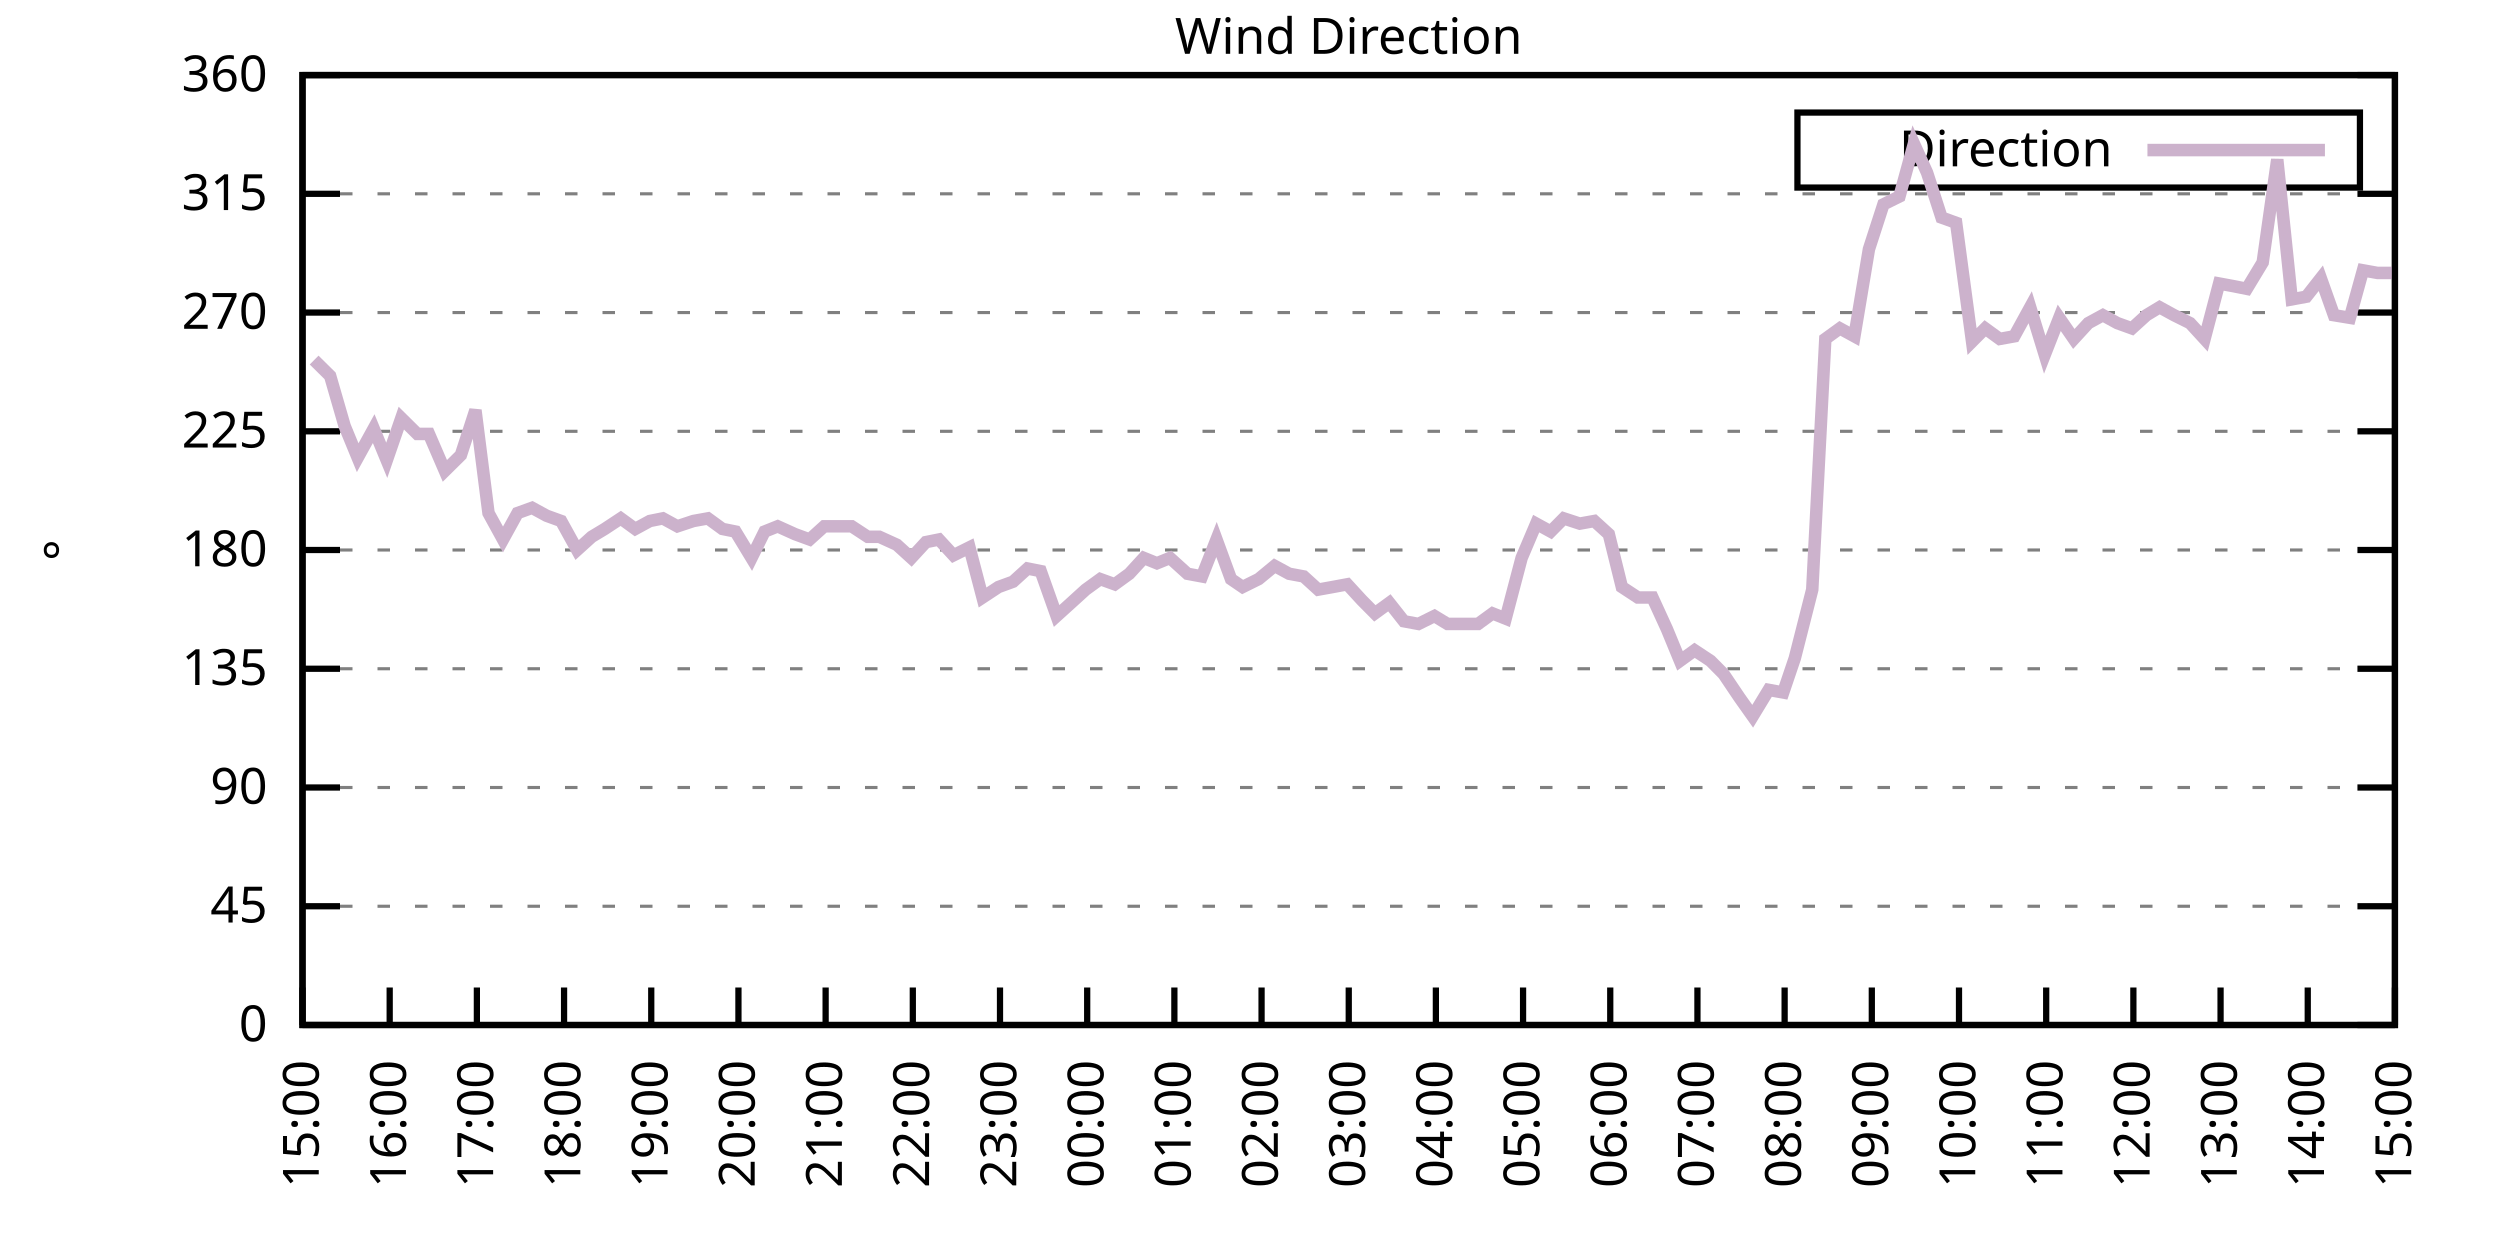
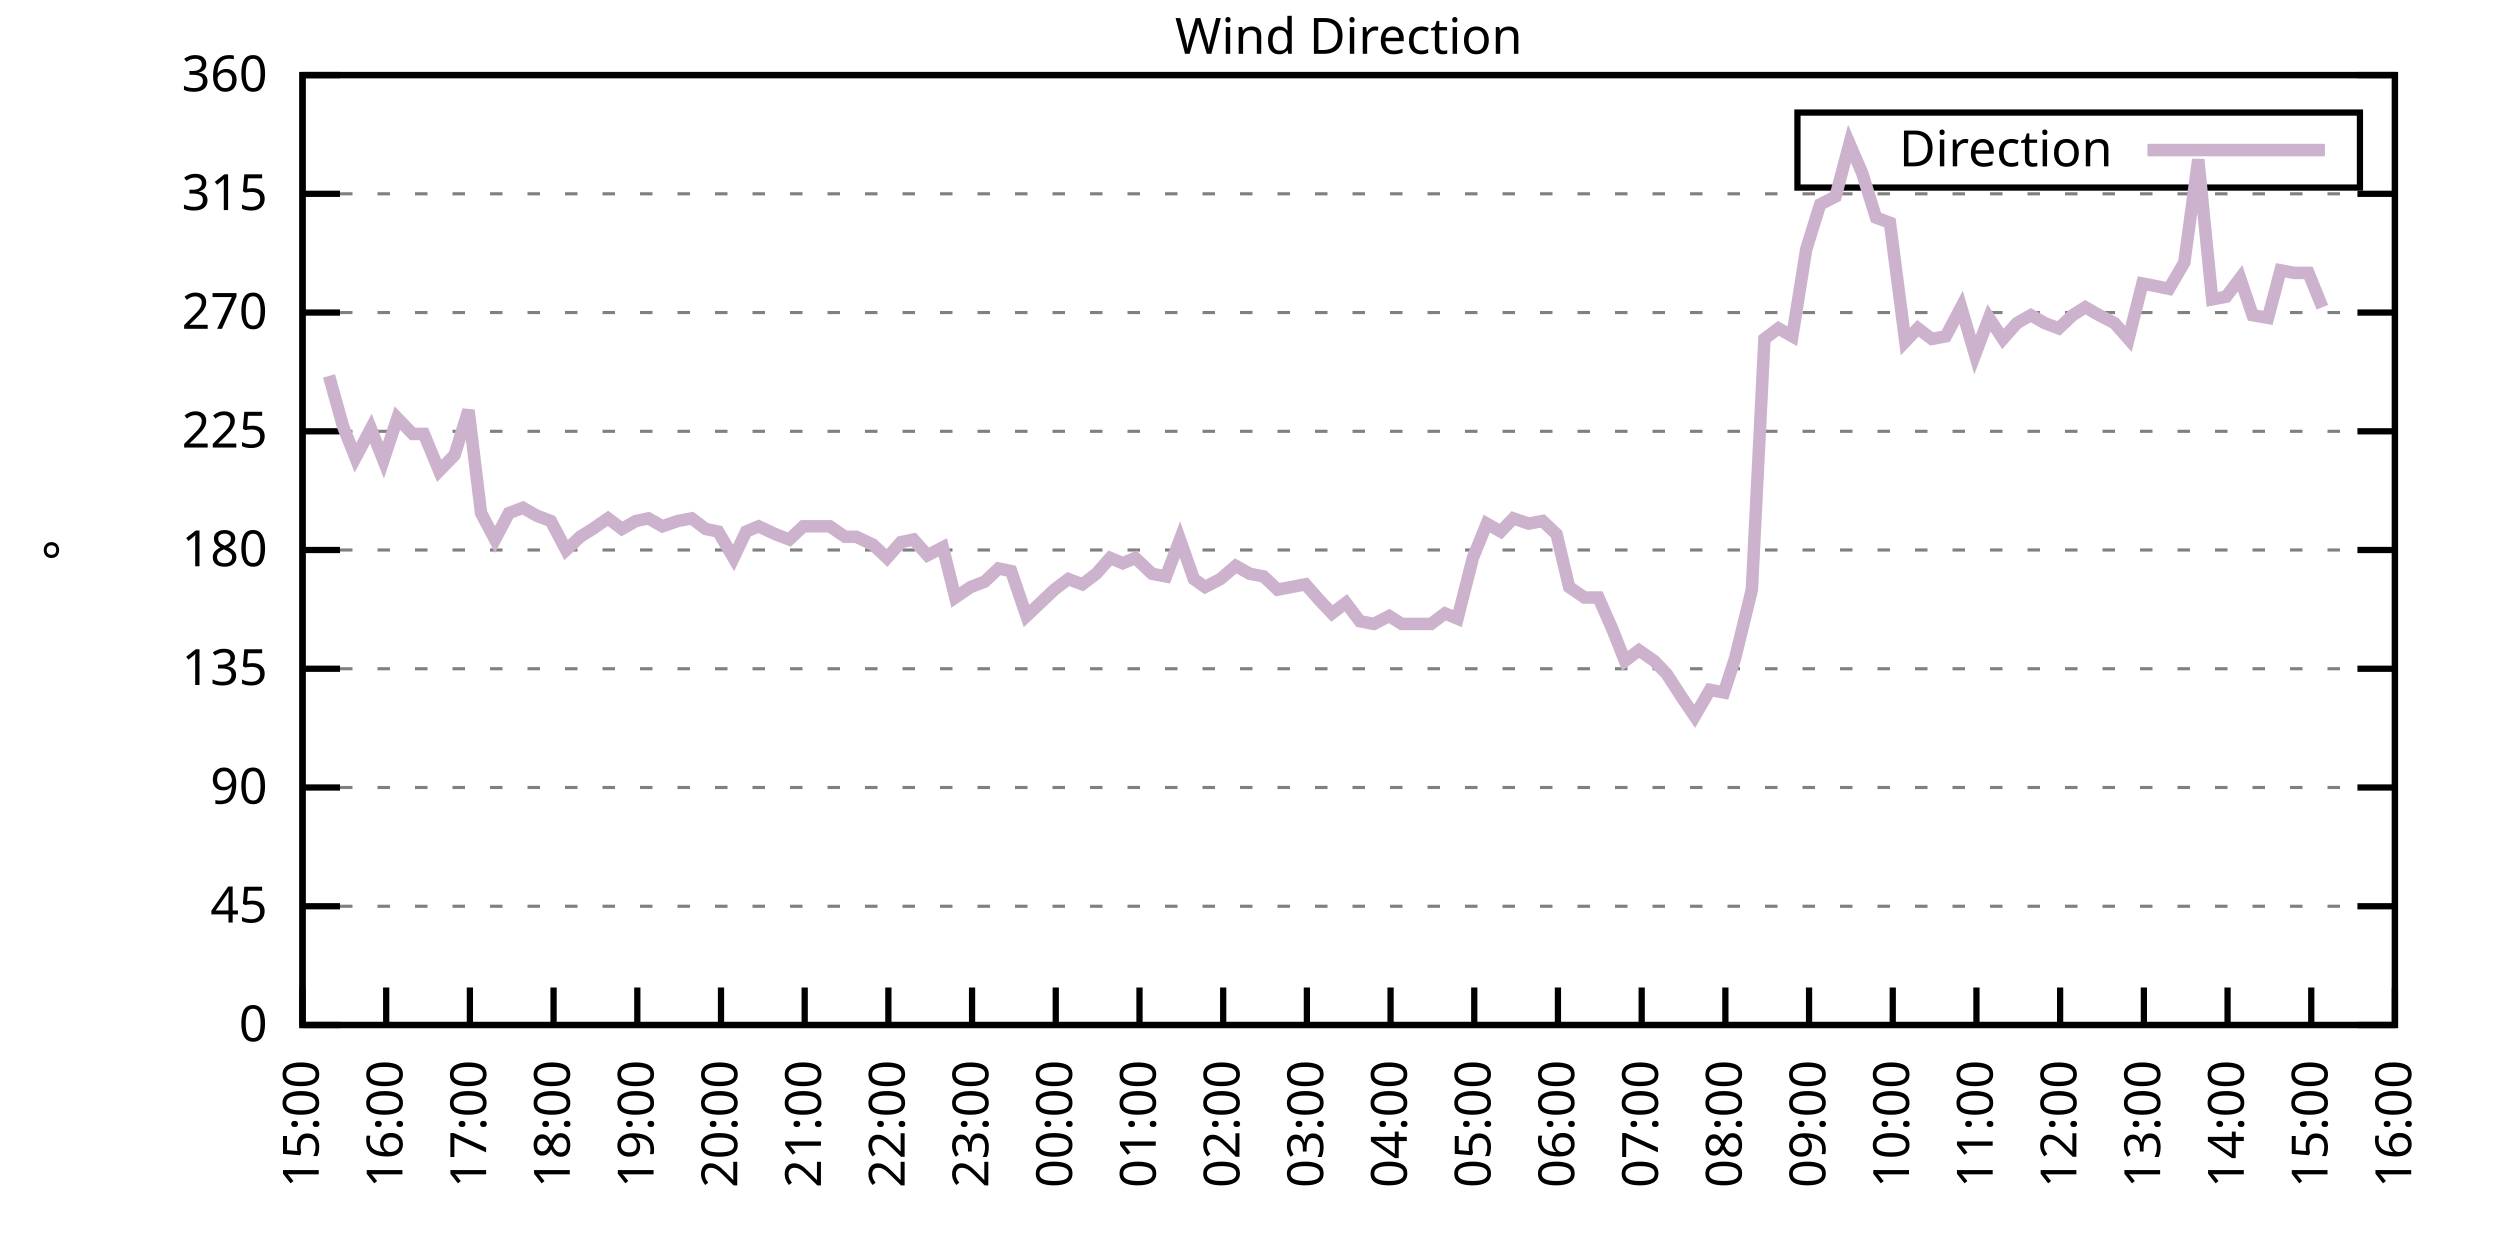
<svg xmlns="http://www.w3.org/2000/svg" xmlns:xlink="http://www.w3.org/1999/xlink" width="400" height="200" viewBox="0 0 400 200">
  <g id="gnuplot_canvas">
    <rect x="0" y="0" width="400" height="200" fill="none" />
    <defs>
      <circle id="gpDot" r="0.5" stroke-width="0.5" stroke="currentColor" />
      <path id="gpPt0" stroke-width="0.333" stroke="currentColor" d="M-1,0 h2 M0,-1 v2" />
      <path id="gpPt1" stroke-width="0.333" stroke="currentColor" d="M-1,-1 L1,1 M1,-1 L-1,1" />
      <path id="gpPt2" stroke-width="0.333" stroke="currentColor" d="M-1,0 L1,0 M0,-1 L0,1 M-1,-1 L1,1 M-1,1 L1,-1" />
      <rect id="gpPt3" stroke-width="0.333" stroke="currentColor" x="-1" y="-1" width="2" height="2" />
      <rect id="gpPt4" stroke-width="0.333" stroke="currentColor" fill="currentColor" x="-1" y="-1" width="2" height="2" />
      <circle id="gpPt5" stroke-width="0.333" stroke="currentColor" cx="0" cy="0" r="1" />
      <use xlink:href="#gpPt5" id="gpPt6" fill="currentColor" stroke="none" />
      <path id="gpPt7" stroke-width="0.333" stroke="currentColor" d="M0,-1.33 L-1.33,0.67 L1.33,0.67 z" />
      <use xlink:href="#gpPt7" id="gpPt8" fill="currentColor" stroke="none" />
      <use xlink:href="#gpPt7" id="gpPt9" stroke="currentColor" transform="rotate(180)" />
      <use xlink:href="#gpPt9" id="gpPt10" fill="currentColor" stroke="none" />
      <use xlink:href="#gpPt3" id="gpPt11" stroke="currentColor" transform="rotate(45)" />
      <use xlink:href="#gpPt11" id="gpPt12" fill="currentColor" stroke="none" />
      <path id="gpPt13" stroke-width="0.333" stroke="currentColor" d="M0,1.330 L1.265,0.411 L0.782,-1.067 L-0.782,-1.076 L-1.265,0.411 z" />
      <use xlink:href="#gpPt13" id="gpPt14" fill="currentColor" stroke="none" />
      <filter id="textbox" filterUnits="objectBoundingBox" x="0" y="0" height="1" width="1">
        <feFlood flood-color="white" flood-opacity="1" result="bgnd" />
        <feComposite in="SourceGraphic" in2="bgnd" operator="atop" />
      </filter>
      <filter id="greybox" filterUnits="objectBoundingBox" x="0" y="0" height="1" width="1">
        <feFlood flood-color="lightgrey" flood-opacity="1" result="grey" />
        <feComposite in="SourceGraphic" in2="grey" operator="atop" />
      </filter>
    </defs>
    <g fill="none" color="white" stroke="currentColor" stroke-width="1.00" stroke-linecap="butt" stroke-linejoin="miter">
</g>
    <g fill="none" color="black" stroke="currentColor" stroke-width="1.00" stroke-linecap="butt" stroke-linejoin="miter">
      <g stroke="none" shape-rendering="crispEdges">
        <polygon fill="rgb(255, 255, 255)" points="48.40,164.00 383.18,164.00 383.18,12.02 48.40,12.02 " />
      </g>
    </g>
    <g fill="none" color="black" stroke="currentColor" stroke-width="1.00" stroke-linecap="butt" stroke-linejoin="miter">
</g>
    <g fill="none" color="black" stroke="black" stroke-width="0.50" stroke-linecap="butt" stroke-linejoin="miter">
</g>
    <g fill="none" color="gray" stroke="currentColor" stroke-width="0.50" stroke-linecap="butt" stroke-linejoin="miter">
      <path stroke="gray" stroke-dasharray="2,4" class="gridline" d="M48.40,164.00 L383.19,164.00  " />
    </g>
    <g fill="none" color="gray" stroke="gray" stroke-width="1.00" stroke-linecap="butt" stroke-linejoin="miter">
</g>
    <g fill="none" color="black" stroke="currentColor" stroke-width="1.00" stroke-linecap="butt" stroke-linejoin="miter">
      <path stroke="black" d="M48.40,164.00 L54.40,164.00 M383.19,164.00 L377.19,164.00  " />
      <g transform="translate(42.80,166.60)" stroke="none" fill="black" font-family="Sans" font-size="8.00" text-anchor="end">
        <text>
          <tspan font-family="Sans"> 0</tspan>
        </text>
      </g>
    </g>
    <g fill="none" color="black" stroke="currentColor" stroke-width="1.00" stroke-linecap="butt" stroke-linejoin="miter">
</g>
    <g fill="none" color="black" stroke="black" stroke-width="0.50" stroke-linecap="butt" stroke-linejoin="miter">
</g>
    <g fill="none" color="gray" stroke="currentColor" stroke-width="0.50" stroke-linecap="butt" stroke-linejoin="miter">
      <path stroke="gray" stroke-dasharray="2,4" class="gridline" d="M48.40,145.00 L383.19,145.00  " />
    </g>
    <g fill="none" color="gray" stroke="gray" stroke-width="1.00" stroke-linecap="butt" stroke-linejoin="miter">
</g>
    <g fill="none" color="black" stroke="currentColor" stroke-width="1.00" stroke-linecap="butt" stroke-linejoin="miter">
      <path stroke="black" d="M48.40,145.00 L54.40,145.00 M383.19,145.00 L377.19,145.00  " />
      <g transform="translate(42.80,147.60)" stroke="none" fill="black" font-family="Sans" font-size="8.00" text-anchor="end">
        <text>
          <tspan font-family="Sans"> 45</tspan>
        </text>
      </g>
    </g>
    <g fill="none" color="black" stroke="currentColor" stroke-width="1.00" stroke-linecap="butt" stroke-linejoin="miter">
</g>
    <g fill="none" color="black" stroke="black" stroke-width="0.50" stroke-linecap="butt" stroke-linejoin="miter">
</g>
    <g fill="none" color="gray" stroke="currentColor" stroke-width="0.50" stroke-linecap="butt" stroke-linejoin="miter">
      <path stroke="gray" stroke-dasharray="2,4" class="gridline" d="M48.40,126.00 L383.19,126.00  " />
    </g>
    <g fill="none" color="gray" stroke="gray" stroke-width="1.00" stroke-linecap="butt" stroke-linejoin="miter">
</g>
    <g fill="none" color="black" stroke="currentColor" stroke-width="1.00" stroke-linecap="butt" stroke-linejoin="miter">
      <path stroke="black" d="M48.40,126.00 L54.40,126.00 M383.19,126.00 L377.19,126.00  " />
      <g transform="translate(42.80,128.60)" stroke="none" fill="black" font-family="Sans" font-size="8.00" text-anchor="end">
        <text>
          <tspan font-family="Sans"> 90</tspan>
        </text>
      </g>
    </g>
    <g fill="none" color="black" stroke="currentColor" stroke-width="1.00" stroke-linecap="butt" stroke-linejoin="miter">
</g>
    <g fill="none" color="black" stroke="black" stroke-width="0.50" stroke-linecap="butt" stroke-linejoin="miter">
</g>
    <g fill="none" color="gray" stroke="currentColor" stroke-width="0.50" stroke-linecap="butt" stroke-linejoin="miter">
      <path stroke="gray" stroke-dasharray="2,4" class="gridline" d="M48.40,107.00 L383.19,107.00  " />
    </g>
    <g fill="none" color="gray" stroke="gray" stroke-width="1.00" stroke-linecap="butt" stroke-linejoin="miter">
</g>
    <g fill="none" color="black" stroke="currentColor" stroke-width="1.00" stroke-linecap="butt" stroke-linejoin="miter">
      <path stroke="black" d="M48.40,107.00 L54.40,107.00 M383.19,107.00 L377.19,107.00  " />
      <g transform="translate(42.80,109.60)" stroke="none" fill="black" font-family="Sans" font-size="8.00" text-anchor="end">
        <text>
          <tspan font-family="Sans"> 135</tspan>
        </text>
      </g>
    </g>
    <g fill="none" color="black" stroke="currentColor" stroke-width="1.00" stroke-linecap="butt" stroke-linejoin="miter">
</g>
    <g fill="none" color="black" stroke="black" stroke-width="0.50" stroke-linecap="butt" stroke-linejoin="miter">
</g>
    <g fill="none" color="gray" stroke="currentColor" stroke-width="0.50" stroke-linecap="butt" stroke-linejoin="miter">
      <path stroke="gray" stroke-dasharray="2,4" class="gridline" d="M48.40,88.00 L383.19,88.00  " />
    </g>
    <g fill="none" color="gray" stroke="gray" stroke-width="1.00" stroke-linecap="butt" stroke-linejoin="miter">
</g>
    <g fill="none" color="black" stroke="currentColor" stroke-width="1.00" stroke-linecap="butt" stroke-linejoin="miter">
      <path stroke="black" d="M48.40,88.00 L54.40,88.00 M383.19,88.00 L377.19,88.00  " />
      <g transform="translate(42.80,90.60)" stroke="none" fill="black" font-family="Sans" font-size="8.00" text-anchor="end">
        <text>
          <tspan font-family="Sans"> 180</tspan>
        </text>
      </g>
    </g>
    <g fill="none" color="black" stroke="currentColor" stroke-width="1.00" stroke-linecap="butt" stroke-linejoin="miter">
</g>
    <g fill="none" color="black" stroke="black" stroke-width="0.50" stroke-linecap="butt" stroke-linejoin="miter">
</g>
    <g fill="none" color="gray" stroke="currentColor" stroke-width="0.50" stroke-linecap="butt" stroke-linejoin="miter">
      <path stroke="gray" stroke-dasharray="2,4" class="gridline" d="M48.40,69.01 L383.19,69.01  " />
    </g>
    <g fill="none" color="gray" stroke="gray" stroke-width="1.00" stroke-linecap="butt" stroke-linejoin="miter">
</g>
    <g fill="none" color="black" stroke="currentColor" stroke-width="1.00" stroke-linecap="butt" stroke-linejoin="miter">
      <path stroke="black" d="M48.40,69.01 L54.40,69.01 M383.19,69.01 L377.19,69.01  " />
      <g transform="translate(42.80,71.61)" stroke="none" fill="black" font-family="Sans" font-size="8.00" text-anchor="end">
        <text>
          <tspan font-family="Sans"> 225</tspan>
        </text>
      </g>
    </g>
    <g fill="none" color="black" stroke="currentColor" stroke-width="1.00" stroke-linecap="butt" stroke-linejoin="miter">
</g>
    <g fill="none" color="black" stroke="black" stroke-width="0.50" stroke-linecap="butt" stroke-linejoin="miter">
</g>
    <g fill="none" color="gray" stroke="currentColor" stroke-width="0.50" stroke-linecap="butt" stroke-linejoin="miter">
      <path stroke="gray" stroke-dasharray="2,4" class="gridline" d="M48.40,50.01 L383.19,50.01  " />
    </g>
    <g fill="none" color="gray" stroke="gray" stroke-width="1.00" stroke-linecap="butt" stroke-linejoin="miter">
</g>
    <g fill="none" color="black" stroke="currentColor" stroke-width="1.00" stroke-linecap="butt" stroke-linejoin="miter">
      <path stroke="black" d="M48.40,50.01 L54.40,50.01 M383.19,50.01 L377.19,50.01  " />
      <g transform="translate(42.80,52.61)" stroke="none" fill="black" font-family="Sans" font-size="8.00" text-anchor="end">
        <text>
          <tspan font-family="Sans"> 270</tspan>
        </text>
      </g>
    </g>
    <g fill="none" color="black" stroke="currentColor" stroke-width="1.00" stroke-linecap="butt" stroke-linejoin="miter">
</g>
    <g fill="none" color="black" stroke="black" stroke-width="0.50" stroke-linecap="butt" stroke-linejoin="miter">
</g>
    <g fill="none" color="gray" stroke="currentColor" stroke-width="0.50" stroke-linecap="butt" stroke-linejoin="miter">
      <path stroke="gray" stroke-dasharray="2,4" class="gridline" d="M48.40,31.01 L383.19,31.01  " />
    </g>
    <g fill="none" color="gray" stroke="gray" stroke-width="1.00" stroke-linecap="butt" stroke-linejoin="miter">
</g>
    <g fill="none" color="black" stroke="currentColor" stroke-width="1.00" stroke-linecap="butt" stroke-linejoin="miter">
      <path stroke="black" d="M48.40,31.01 L54.40,31.01 M383.19,31.01 L377.19,31.01  " />
      <g transform="translate(42.80,33.61)" stroke="none" fill="black" font-family="Sans" font-size="8.00" text-anchor="end">
        <text>
          <tspan font-family="Sans"> 315</tspan>
        </text>
      </g>
    </g>
    <g fill="none" color="black" stroke="currentColor" stroke-width="1.00" stroke-linecap="butt" stroke-linejoin="miter">
</g>
    <g fill="none" color="black" stroke="black" stroke-width="0.50" stroke-linecap="butt" stroke-linejoin="miter">
</g>
    <g fill="none" color="gray" stroke="currentColor" stroke-width="0.50" stroke-linecap="butt" stroke-linejoin="miter">
      <path stroke="gray" stroke-dasharray="2,4" class="gridline" d="M48.40,12.01 L383.19,12.01  " />
    </g>
    <g fill="none" color="gray" stroke="gray" stroke-width="1.00" stroke-linecap="butt" stroke-linejoin="miter">
</g>
    <g fill="none" color="black" stroke="currentColor" stroke-width="1.00" stroke-linecap="butt" stroke-linejoin="miter">
      <path stroke="black" d="M48.40,12.01 L54.40,12.01 M383.19,12.01 L377.19,12.01  " />
      <g transform="translate(42.80,14.61)" stroke="none" fill="black" font-family="Sans" font-size="8.00" text-anchor="end">
        <text>
          <tspan font-family="Sans"> 360</tspan>
        </text>
      </g>
    </g>
    <g fill="none" color="black" stroke="currentColor" stroke-width="1.00" stroke-linecap="butt" stroke-linejoin="miter">
      <path stroke="black" d="M48.40,164.00 L48.40,158.00  " />
      <g transform="translate(51.00,169.60) rotate(270.00)" stroke="none" fill="black" font-family="Sans" font-size="8.00" text-anchor="end">
        <text>
          <tspan font-family="Sans">15:00</tspan>
        </text>
      </g>
    </g>
    <g fill="none" color="black" stroke="currentColor" stroke-width="1.00" stroke-linecap="butt" stroke-linejoin="miter">
-       <path stroke="black" d="M62.35,164.00 L62.35,158.00  " />
-       <g transform="translate(64.95,169.60) rotate(270.00)" stroke="none" fill="black" font-family="Sans" font-size="8.00" text-anchor="end">
+       <path stroke="black" d="M61.79,164.00 L61.79,158.00  " />
+       <g transform="translate(64.39,169.60) rotate(270.00)" stroke="none" fill="black" font-family="Sans" font-size="8.00" text-anchor="end">
        <text>
          <tspan font-family="Sans">16:00</tspan>
        </text>
      </g>
    </g>
    <g fill="none" color="black" stroke="currentColor" stroke-width="1.00" stroke-linecap="butt" stroke-linejoin="miter">
-       <path stroke="black" d="M76.30,164.00 L76.30,158.00  " />
-       <g transform="translate(78.90,169.60) rotate(270.00)" stroke="none" fill="black" font-family="Sans" font-size="8.00" text-anchor="end">
+       <path stroke="black" d="M75.18,164.00 L75.18,158.00  " />
+       <g transform="translate(77.78,169.60) rotate(270.00)" stroke="none" fill="black" font-family="Sans" font-size="8.00" text-anchor="end">
        <text>
          <tspan font-family="Sans">17:00</tspan>
        </text>
      </g>
    </g>
    <g fill="none" color="black" stroke="currentColor" stroke-width="1.00" stroke-linecap="butt" stroke-linejoin="miter">
-       <path stroke="black" d="M90.25,164.00 L90.25,158.00  " />
-       <g transform="translate(92.85,169.60) rotate(270.00)" stroke="none" fill="black" font-family="Sans" font-size="8.00" text-anchor="end">
+       <path stroke="black" d="M88.57,164.00 L88.57,158.00  " />
+       <g transform="translate(91.17,169.60) rotate(270.00)" stroke="none" fill="black" font-family="Sans" font-size="8.00" text-anchor="end">
        <text>
          <tspan font-family="Sans">18:00</tspan>
        </text>
      </g>
    </g>
    <g fill="none" color="black" stroke="currentColor" stroke-width="1.00" stroke-linecap="butt" stroke-linejoin="miter">
-       <path stroke="black" d="M104.20,164.00 L104.20,158.00  " />
-       <g transform="translate(106.80,169.60) rotate(270.00)" stroke="none" fill="black" font-family="Sans" font-size="8.00" text-anchor="end">
+       <path stroke="black" d="M101.97,164.00 L101.97,158.00  " />
+       <g transform="translate(104.57,169.60) rotate(270.00)" stroke="none" fill="black" font-family="Sans" font-size="8.00" text-anchor="end">
        <text>
          <tspan font-family="Sans">19:00</tspan>
        </text>
      </g>
    </g>
    <g fill="none" color="black" stroke="currentColor" stroke-width="1.00" stroke-linecap="butt" stroke-linejoin="miter">
-       <path stroke="black" d="M118.15,164.00 L118.15,158.00  " />
-       <g transform="translate(120.75,169.60) rotate(270.00)" stroke="none" fill="black" font-family="Sans" font-size="8.00" text-anchor="end">
+       <path stroke="black" d="M115.36,164.00 L115.36,158.00  " />
+       <g transform="translate(117.96,169.60) rotate(270.00)" stroke="none" fill="black" font-family="Sans" font-size="8.00" text-anchor="end">
        <text>
          <tspan font-family="Sans">20:00</tspan>
        </text>
      </g>
    </g>
    <g fill="none" color="black" stroke="currentColor" stroke-width="1.00" stroke-linecap="butt" stroke-linejoin="miter">
-       <path stroke="black" d="M132.10,164.00 L132.10,158.00  " />
-       <g transform="translate(134.70,169.60) rotate(270.00)" stroke="none" fill="black" font-family="Sans" font-size="8.00" text-anchor="end">
+       <path stroke="black" d="M128.75,164.00 L128.75,158.00  " />
+       <g transform="translate(131.35,169.60) rotate(270.00)" stroke="none" fill="black" font-family="Sans" font-size="8.00" text-anchor="end">
        <text>
          <tspan font-family="Sans">21:00</tspan>
        </text>
      </g>
    </g>
    <g fill="none" color="black" stroke="currentColor" stroke-width="1.00" stroke-linecap="butt" stroke-linejoin="miter">
-       <path stroke="black" d="M146.05,164.00 L146.05,158.00  " />
-       <g transform="translate(148.65,169.60) rotate(270.00)" stroke="none" fill="black" font-family="Sans" font-size="8.00" text-anchor="end">
+       <path stroke="black" d="M142.14,164.00 L142.14,158.00  " />
+       <g transform="translate(144.74,169.60) rotate(270.00)" stroke="none" fill="black" font-family="Sans" font-size="8.00" text-anchor="end">
        <text>
          <tspan font-family="Sans">22:00</tspan>
        </text>
      </g>
    </g>
    <g fill="none" color="black" stroke="currentColor" stroke-width="1.00" stroke-linecap="butt" stroke-linejoin="miter">
-       <path stroke="black" d="M160.00,164.00 L160.00,158.00  " />
-       <g transform="translate(162.60,169.60) rotate(270.00)" stroke="none" fill="black" font-family="Sans" font-size="8.00" text-anchor="end">
+       <path stroke="black" d="M155.53,164.00 L155.53,158.00  " />
+       <g transform="translate(158.13,169.60) rotate(270.00)" stroke="none" fill="black" font-family="Sans" font-size="8.00" text-anchor="end">
        <text>
          <tspan font-family="Sans">23:00</tspan>
        </text>
      </g>
    </g>
    <g fill="none" color="black" stroke="currentColor" stroke-width="1.00" stroke-linecap="butt" stroke-linejoin="miter">
-       <path stroke="black" d="M173.95,164.00 L173.95,158.00  " />
-       <g transform="translate(176.55,169.60) rotate(270.00)" stroke="none" fill="black" font-family="Sans" font-size="8.00" text-anchor="end">
+       <path stroke="black" d="M168.92,164.00 L168.92,158.00  " />
+       <g transform="translate(171.52,169.60) rotate(270.00)" stroke="none" fill="black" font-family="Sans" font-size="8.00" text-anchor="end">
        <text>
          <tspan font-family="Sans">00:00</tspan>
        </text>
      </g>
    </g>
    <g fill="none" color="black" stroke="currentColor" stroke-width="1.00" stroke-linecap="butt" stroke-linejoin="miter">
-       <path stroke="black" d="M187.90,164.00 L187.90,158.00  " />
-       <g transform="translate(190.50,169.60) rotate(270.00)" stroke="none" fill="black" font-family="Sans" font-size="8.00" text-anchor="end">
+       <path stroke="black" d="M182.32,164.00 L182.32,158.00  " />
+       <g transform="translate(184.92,169.60) rotate(270.00)" stroke="none" fill="black" font-family="Sans" font-size="8.00" text-anchor="end">
        <text>
          <tspan font-family="Sans">01:00</tspan>
        </text>
      </g>
    </g>
    <g fill="none" color="black" stroke="currentColor" stroke-width="1.00" stroke-linecap="butt" stroke-linejoin="miter">
-       <path stroke="black" d="M201.85,164.00 L201.85,158.00  " />
-       <g transform="translate(204.45,169.60) rotate(270.00)" stroke="none" fill="black" font-family="Sans" font-size="8.00" text-anchor="end">
+       <path stroke="black" d="M195.71,164.00 L195.71,158.00  " />
+       <g transform="translate(198.31,169.60) rotate(270.00)" stroke="none" fill="black" font-family="Sans" font-size="8.00" text-anchor="end">
        <text>
          <tspan font-family="Sans">02:00</tspan>
        </text>
      </g>
    </g>
    <g fill="none" color="black" stroke="currentColor" stroke-width="1.00" stroke-linecap="butt" stroke-linejoin="miter">
-       <path stroke="black" d="M215.80,164.00 L215.80,158.00  " />
-       <g transform="translate(218.40,169.60) rotate(270.00)" stroke="none" fill="black" font-family="Sans" font-size="8.00" text-anchor="end">
+       <path stroke="black" d="M209.10,164.00 L209.10,158.00  " />
+       <g transform="translate(211.70,169.60) rotate(270.00)" stroke="none" fill="black" font-family="Sans" font-size="8.00" text-anchor="end">
        <text>
          <tspan font-family="Sans">03:00</tspan>
        </text>
      </g>
    </g>
    <g fill="none" color="black" stroke="currentColor" stroke-width="1.00" stroke-linecap="butt" stroke-linejoin="miter">
-       <path stroke="black" d="M229.74,164.00 L229.74,158.00  " />
-       <g transform="translate(232.34,169.60) rotate(270.00)" stroke="none" fill="black" font-family="Sans" font-size="8.00" text-anchor="end">
+       <path stroke="black" d="M222.49,164.00 L222.49,158.00  " />
+       <g transform="translate(225.09,169.60) rotate(270.00)" stroke="none" fill="black" font-family="Sans" font-size="8.00" text-anchor="end">
        <text>
          <tspan font-family="Sans">04:00</tspan>
        </text>
      </g>
    </g>
    <g fill="none" color="black" stroke="currentColor" stroke-width="1.00" stroke-linecap="butt" stroke-linejoin="miter">
-       <path stroke="black" d="M243.69,164.00 L243.69,158.00  " />
-       <g transform="translate(246.29,169.60) rotate(270.00)" stroke="none" fill="black" font-family="Sans" font-size="8.00" text-anchor="end">
+       <path stroke="black" d="M235.88,164.00 L235.88,158.00  " />
+       <g transform="translate(238.48,169.60) rotate(270.00)" stroke="none" fill="black" font-family="Sans" font-size="8.00" text-anchor="end">
        <text>
          <tspan font-family="Sans">05:00</tspan>
        </text>
      </g>
    </g>
    <g fill="none" color="black" stroke="currentColor" stroke-width="1.00" stroke-linecap="butt" stroke-linejoin="miter">
-       <path stroke="black" d="M257.64,164.00 L257.64,158.00  " />
-       <g transform="translate(260.24,169.60) rotate(270.00)" stroke="none" fill="black" font-family="Sans" font-size="8.00" text-anchor="end">
+       <path stroke="black" d="M249.27,164.00 L249.27,158.00  " />
+       <g transform="translate(251.87,169.60) rotate(270.00)" stroke="none" fill="black" font-family="Sans" font-size="8.00" text-anchor="end">
        <text>
          <tspan font-family="Sans">06:00</tspan>
        </text>
      </g>
    </g>
    <g fill="none" color="black" stroke="currentColor" stroke-width="1.00" stroke-linecap="butt" stroke-linejoin="miter">
-       <path stroke="black" d="M271.59,164.00 L271.59,158.00  " />
-       <g transform="translate(274.19,169.60) rotate(270.00)" stroke="none" fill="black" font-family="Sans" font-size="8.00" text-anchor="end">
+       <path stroke="black" d="M262.67,164.00 L262.67,158.00  " />
+       <g transform="translate(265.27,169.60) rotate(270.00)" stroke="none" fill="black" font-family="Sans" font-size="8.00" text-anchor="end">
        <text>
          <tspan font-family="Sans">07:00</tspan>
        </text>
      </g>
    </g>
    <g fill="none" color="black" stroke="currentColor" stroke-width="1.00" stroke-linecap="butt" stroke-linejoin="miter">
-       <path stroke="black" d="M285.54,164.00 L285.54,158.00  " />
-       <g transform="translate(288.14,169.60) rotate(270.00)" stroke="none" fill="black" font-family="Sans" font-size="8.00" text-anchor="end">
+       <path stroke="black" d="M276.06,164.00 L276.06,158.00  " />
+       <g transform="translate(278.66,169.60) rotate(270.00)" stroke="none" fill="black" font-family="Sans" font-size="8.00" text-anchor="end">
        <text>
          <tspan font-family="Sans">08:00</tspan>
        </text>
      </g>
    </g>
    <g fill="none" color="black" stroke="currentColor" stroke-width="1.00" stroke-linecap="butt" stroke-linejoin="miter">
-       <path stroke="black" d="M299.49,164.00 L299.49,158.00  " />
-       <g transform="translate(302.09,169.60) rotate(270.00)" stroke="none" fill="black" font-family="Sans" font-size="8.00" text-anchor="end">
+       <path stroke="black" d="M289.45,164.00 L289.45,158.00  " />
+       <g transform="translate(292.05,169.60) rotate(270.00)" stroke="none" fill="black" font-family="Sans" font-size="8.00" text-anchor="end">
        <text>
          <tspan font-family="Sans">09:00</tspan>
        </text>
      </g>
    </g>
    <g fill="none" color="black" stroke="currentColor" stroke-width="1.00" stroke-linecap="butt" stroke-linejoin="miter">
-       <path stroke="black" d="M313.44,164.00 L313.44,158.00  " />
-       <g transform="translate(316.04,169.60) rotate(270.00)" stroke="none" fill="black" font-family="Sans" font-size="8.00" text-anchor="end">
+       <path stroke="black" d="M302.84,164.00 L302.84,158.00  " />
+       <g transform="translate(305.44,169.60) rotate(270.00)" stroke="none" fill="black" font-family="Sans" font-size="8.00" text-anchor="end">
        <text>
          <tspan font-family="Sans">10:00</tspan>
        </text>
      </g>
    </g>
    <g fill="none" color="black" stroke="currentColor" stroke-width="1.00" stroke-linecap="butt" stroke-linejoin="miter">
-       <path stroke="black" d="M327.39,164.00 L327.39,158.00  " />
-       <g transform="translate(329.99,169.60) rotate(270.00)" stroke="none" fill="black" font-family="Sans" font-size="8.00" text-anchor="end">
+       <path stroke="black" d="M316.23,164.00 L316.23,158.00  " />
+       <g transform="translate(318.83,169.60) rotate(270.00)" stroke="none" fill="black" font-family="Sans" font-size="8.00" text-anchor="end">
        <text>
          <tspan font-family="Sans">11:00</tspan>
        </text>
      </g>
    </g>
    <g fill="none" color="black" stroke="currentColor" stroke-width="1.00" stroke-linecap="butt" stroke-linejoin="miter">
-       <path stroke="black" d="M341.34,164.00 L341.34,158.00  " />
-       <g transform="translate(343.94,169.60) rotate(270.00)" stroke="none" fill="black" font-family="Sans" font-size="8.00" text-anchor="end">
+       <path stroke="black" d="M329.62,164.00 L329.62,158.00  " />
+       <g transform="translate(332.22,169.60) rotate(270.00)" stroke="none" fill="black" font-family="Sans" font-size="8.00" text-anchor="end">
        <text>
          <tspan font-family="Sans">12:00</tspan>
        </text>
      </g>
    </g>
    <g fill="none" color="black" stroke="currentColor" stroke-width="1.00" stroke-linecap="butt" stroke-linejoin="miter">
-       <path stroke="black" d="M355.29,164.00 L355.29,158.00  " />
-       <g transform="translate(357.89,169.60) rotate(270.00)" stroke="none" fill="black" font-family="Sans" font-size="8.00" text-anchor="end">
+       <path stroke="black" d="M343.02,164.00 L343.02,158.00  " />
+       <g transform="translate(345.62,169.60) rotate(270.00)" stroke="none" fill="black" font-family="Sans" font-size="8.00" text-anchor="end">
        <text>
          <tspan font-family="Sans">13:00</tspan>
        </text>
      </g>
    </g>
    <g fill="none" color="black" stroke="currentColor" stroke-width="1.00" stroke-linecap="butt" stroke-linejoin="miter">
-       <path stroke="black" d="M369.24,164.00 L369.24,158.00  " />
-       <g transform="translate(371.84,169.60) rotate(270.00)" stroke="none" fill="black" font-family="Sans" font-size="8.00" text-anchor="end">
+       <path stroke="black" d="M356.41,164.00 L356.41,158.00  " />
+       <g transform="translate(359.01,169.60) rotate(270.00)" stroke="none" fill="black" font-family="Sans" font-size="8.00" text-anchor="end">
        <text>
          <tspan font-family="Sans">14:00</tspan>
+         </text>
+       </g>
+     </g>
+     <g fill="none" color="black" stroke="currentColor" stroke-width="1.00" stroke-linecap="butt" stroke-linejoin="miter">
+       <path stroke="black" d="M369.80,164.00 L369.80,158.00  " />
+       <g transform="translate(372.40,169.60) rotate(270.00)" stroke="none" fill="black" font-family="Sans" font-size="8.00" text-anchor="end">
+         <text>
+           <tspan font-family="Sans">15:00</tspan>
        </text>
      </g>
    </g>
    <g fill="none" color="black" stroke="currentColor" stroke-width="1.00" stroke-linecap="butt" stroke-linejoin="miter">
      <path stroke="black" d="M383.19,164.00 L383.19,158.00  " />
      <g transform="translate(385.79,169.60) rotate(270.00)" stroke="none" fill="black" font-family="Sans" font-size="8.00" text-anchor="end">
        <text>
-           <tspan font-family="Sans">15:00</tspan>
+           <tspan font-family="Sans">16:00</tspan>
        </text>
      </g>
    </g>
    <g fill="none" color="black" stroke="currentColor" stroke-width="1.00" stroke-linecap="butt" stroke-linejoin="miter">
</g>
    <g fill="none" color="black" stroke="currentColor" stroke-width="1.00" stroke-linecap="butt" stroke-linejoin="miter">
      <path stroke="black" d="M48.40,12.01 L48.40,164.00 L383.19,164.00 L383.19,12.01 L48.40,12.01 Z  " />
    </g>
    <g fill="none" color="black" stroke="currentColor" stroke-width="1.00" stroke-linecap="butt" stroke-linejoin="miter">
</g>
    <g fill="none" color="black" stroke="currentColor" stroke-width="1.00" stroke-linecap="butt" stroke-linejoin="miter">
      <path stroke="black" d="M287.59,30.01 L287.59,18.01 L377.59,18.01 L377.59,30.01 L287.59,30.01 Z  " />
    </g>
    <g id="Wind_direction_plot_1">
      <g fill="none" color="white" stroke="black" stroke-width="2.00" stroke-linecap="butt" stroke-linejoin="miter">
</g>
      <g fill="none" color="black" stroke="currentColor" stroke-width="2.00" stroke-linecap="butt" stroke-linejoin="miter">
        <g transform="translate(337.99,26.61)" stroke="none" fill="black" font-family="Sans" font-size="8.00" text-anchor="end">
          <text>
            <tspan font-family="Sans">Direction</tspan>
          </text>
        </g>
      </g>
      <g fill="none" color="black" stroke="currentColor" stroke-width="2.00" stroke-linecap="butt" stroke-linejoin="miter">
-         <path stroke="rgb(204, 178, 204)" d="M343.59,24.01 L371.99,24.01 M50.26,57.61 L52.82,60.14 L55.14,68.16 L57.23,73.23 L59.79,68.58 L61.88,73.65   L64.21,66.90 L66.77,69.43 L68.63,69.43 L71.18,75.34 L73.74,72.81 L76.07,65.63 L78.16,82.09 L80.48,86.32   L82.81,82.09 L85.13,81.25 L87.46,82.52 L89.78,83.36 L92.34,88.00 L94.67,85.89 L96.76,84.63 L99.32,82.94   L101.64,84.63 L103.97,83.36 L106.06,82.94 L108.38,84.21 L110.94,83.36 L113.27,82.94 L115.59,84.63 L117.68,85.05   L120.24,89.27 L122.33,85.05 L124.43,84.21 L127.22,85.47 L129.54,86.32 L131.87,84.21 L134.19,84.21 L136.28,84.21   L138.84,85.89 L140.70,85.89 L143.49,87.16 L145.81,89.27 L148.14,86.74 L150.23,86.32 L152.56,88.85 L155.11,87.58   L157.21,95.60 L159.76,93.92 L162.09,93.07 L164.41,90.96 L166.51,91.38 L169.06,98.56 L171.39,96.45 L173.71,94.34   L176.04,92.65 L178.36,93.49 L180.69,91.80 L183.01,89.27 L185.11,90.12 L187.20,89.27 L189.99,91.80 L192.31,92.23   L194.64,86.32 L196.96,92.65 L198.82,93.92 L201.38,92.65 L203.94,90.54 L206.26,91.80 L208.59,92.23 L210.91,94.34   L213.24,93.92 L215.56,93.49 L217.89,96.03 L219.98,98.14 L222.30,96.45 L224.63,99.40 L226.95,99.83 L229.51,98.56   L231.60,99.83 L234.16,99.83 L236.49,99.83 L238.81,98.14 L240.90,98.98 L243.46,89.27 L245.79,83.78 L248.11,85.05   L250.20,82.94 L252.76,83.78 L255.09,83.36 L257.41,85.47 L259.50,93.92 L262.06,95.60 L264.39,95.60 L266.71,100.67   L268.80,105.74 L271.13,104.05 L273.69,105.74 L275.78,107.85 L278.34,111.65 L280.43,114.60 L282.99,110.38 L285.31,110.80   L287.17,105.31 L289.96,94.34 L292.05,54.23 L294.38,52.54 L296.70,53.81 L299.03,39.87 L301.35,32.70 L303.91,31.43   L306.23,22.99 L308.33,27.63 L310.65,34.81 L312.98,35.65 L315.53,54.65 L317.63,52.54 L319.95,54.23 L322.28,53.81   L324.83,49.16 L327.16,56.76 L329.48,50.85 L331.81,54.23 L334.13,51.70 L336.46,50.43 L338.78,51.70 L341.11,52.54   L343.43,50.43 L345.53,49.16 L347.85,50.43 L350.41,51.70 L352.73,54.23 L355.06,45.36 L357.38,45.79 L359.48,46.21   L362.03,41.99 L364.36,25.52 L366.68,47.90 L369.01,47.47 L371.33,44.52 L373.43,50.43 L375.98,50.85 L378.08,43.25   L380.40,43.67 L382.73,43.67  " />
+         <path stroke="rgb(204, 178, 204)" d="M343.59,24.01 L371.99,24.01 M52.64,60.14 L54.87,68.16 L56.88,73.23 L59.34,68.58 L61.35,73.65 L63.58,66.90   L66.03,69.43 L67.82,69.43 L70.27,75.34 L72.73,72.81 L74.96,65.63 L76.97,82.09 L79.20,86.32 L81.43,82.09   L83.66,81.25 L85.90,82.52 L88.13,83.36 L90.58,88.00 L92.82,85.89 L94.82,84.63 L97.28,82.94 L99.51,84.63   L101.74,83.36 L103.75,82.94 L105.98,84.21 L108.44,83.36 L110.67,82.94 L112.90,84.63 L114.91,85.05 L117.37,89.27   L119.38,85.05 L121.38,84.21 L124.06,85.47 L126.29,86.32 L128.53,84.21 L130.76,84.21 L132.77,84.21 L135.22,85.89   L137.01,85.89 L139.69,87.16 L141.92,89.27 L144.15,86.74 L146.16,86.32 L148.39,88.85 L150.85,87.58 L152.85,95.60   L155.31,93.92 L157.54,93.07 L159.77,90.96 L161.78,91.38 L164.24,98.56 L166.47,96.45 L168.70,94.34 L170.93,92.65   L173.17,93.49 L175.40,91.80 L177.63,89.27 L179.64,90.12 L181.65,89.27 L184.32,91.80 L186.56,92.23 L188.79,86.32   L191.02,92.65 L192.81,93.92 L195.26,92.65 L197.72,90.54 L199.95,91.80 L202.18,92.23 L204.41,94.34 L206.64,93.92   L208.88,93.49 L211.11,96.03 L213.12,98.14 L215.35,96.45 L217.58,99.40 L219.81,99.83 L222.27,98.56 L224.28,99.83   L226.73,99.83 L228.96,99.83 L231.20,98.14 L233.20,98.98 L235.66,89.27 L237.89,83.78 L240.12,85.05 L242.13,82.94   L244.59,83.78 L246.82,83.36 L249.05,85.47 L251.06,93.92 L253.51,95.60 L255.75,95.60 L257.98,100.67 L259.99,105.74   L262.22,104.05 L264.67,105.74 L266.68,107.85 L269.14,111.65 L271.15,114.60 L273.60,110.38 L275.83,110.80 L277.62,105.31   L280.30,94.34 L282.31,54.23 L284.54,52.54 L286.77,53.81 L289.00,39.87 L291.23,32.70 L293.69,31.43 L295.92,22.99   L297.93,27.63 L300.16,34.81 L302.39,35.65 L304.85,54.65 L306.86,52.54 L309.09,54.23 L311.32,53.81 L313.78,49.16   L316.01,56.76 L318.24,50.85 L320.47,54.23 L322.70,51.70 L324.94,50.43 L327.17,51.70 L329.40,52.54 L331.63,50.43   L333.64,49.16 L335.87,50.43 L338.33,51.70 L340.56,54.23 L342.79,45.36 L345.02,45.79 L347.03,46.21 L349.49,41.99   L351.72,25.52 L353.95,47.90 L356.18,47.47 L358.42,44.52 L360.42,50.43 L362.88,50.85 L364.89,43.25 L367.12,43.67   L369.35,43.67 L371.58,49.16  " />
      </g>
    </g>
    <g fill="none" color="black" stroke="currentColor" stroke-width="2.00" stroke-linecap="butt" stroke-linejoin="miter">
</g>
    <g fill="none" color="black" stroke="black" stroke-width="1.00" stroke-linecap="butt" stroke-linejoin="miter">
</g>
    <g fill="none" color="black" stroke="currentColor" stroke-width="1.00" stroke-linecap="butt" stroke-linejoin="miter">
      <path stroke="black" d="M48.40,12.01 L48.40,164.00 L383.19,164.00 L383.19,12.01 L48.40,12.01 Z  " />
      <g transform="translate(12.80,88.01) rotate(270.00)" stroke="none" fill="black" font-family="Sans" font-size="8.00" text-anchor="middle">
        <text>
          <tspan font-family="Sans">°</tspan>
        </text>
      </g>
    </g>
    <g fill="none" color="black" stroke="currentColor" stroke-width="1.00" stroke-linecap="butt" stroke-linejoin="miter">
</g>
    <g fill="none" color="black" stroke="currentColor" stroke-width="1.00" stroke-linecap="butt" stroke-linejoin="miter">
      <g transform="translate(215.79,8.61)" stroke="none" fill="black" font-family="Sans" font-size="8.00" text-anchor="middle">
        <text>
          <tspan font-family="Sans">Wind Direction</tspan>
        </text>
      </g>
    </g>
    <g fill="none" color="black" stroke="currentColor" stroke-width="1.00" stroke-linecap="butt" stroke-linejoin="miter">
</g>
  </g>
</svg>
